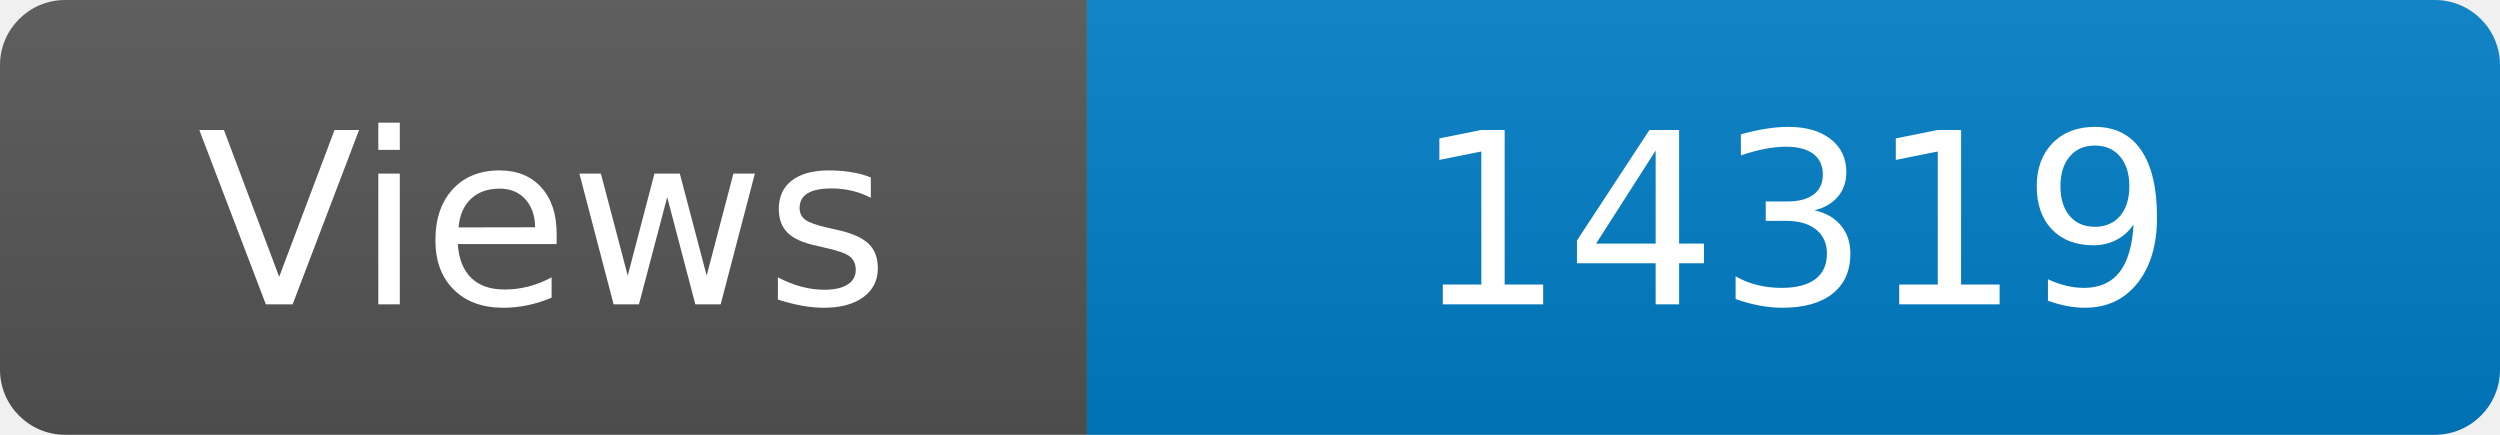
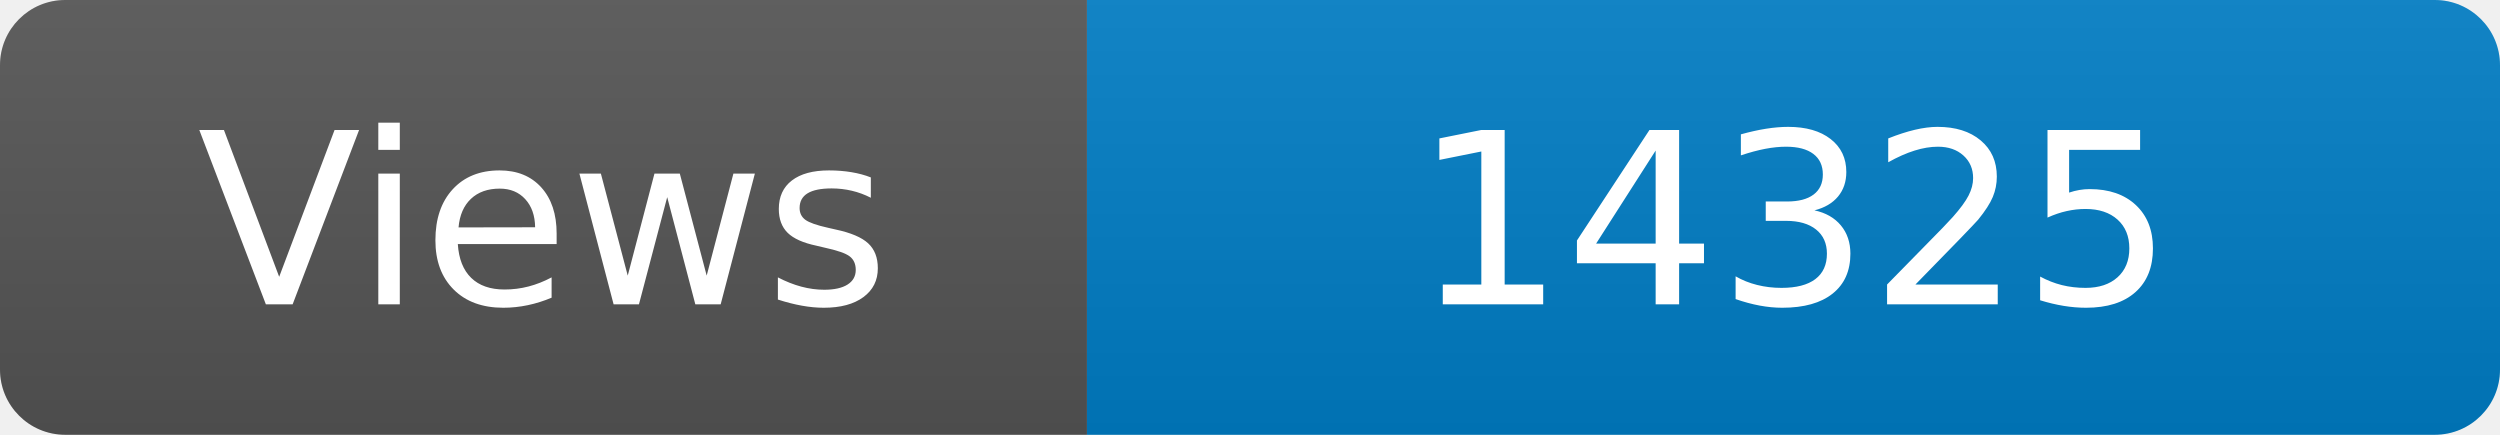
<svg xmlns="http://www.w3.org/2000/svg" width="115" height="20" role="img" aria-label="Maintained?: yes">
  <linearGradient id="s" x2="0" y2="100%">
    <stop offset="0" stop-color="#bbb" stop-opacity=".1" />
    <stop offset="1" stop-opacity=".1" />
  </linearGradient>
  <clipPath id="r">
    <rect width="115" height="20" rx="3" fill="#fff" />
  </clipPath>
  <g clip-path="url(#r)">
    <rect width="50" height="20" fill="#555" />
    <rect x="50" width="160" height="20" fill="#007ec6" />
    <rect width="115" height="20" fill="url(#s)" />
  </g>
  <g fill="#fff" text-anchor="middle" font-family="Verdana,Geneva,DejaVu Sans,sans-serif" font-size="110">
    <text x="250" y="140" transform="scale(.1)" fill="#fff">Views</text>
-     <text x="825" y="140" transform="scale(.1)" fill="#fff">14319</text>
+     <text x="825" y="140" transform="scale(.1)" fill="#fff">14325</text>
  </g>
</svg>
